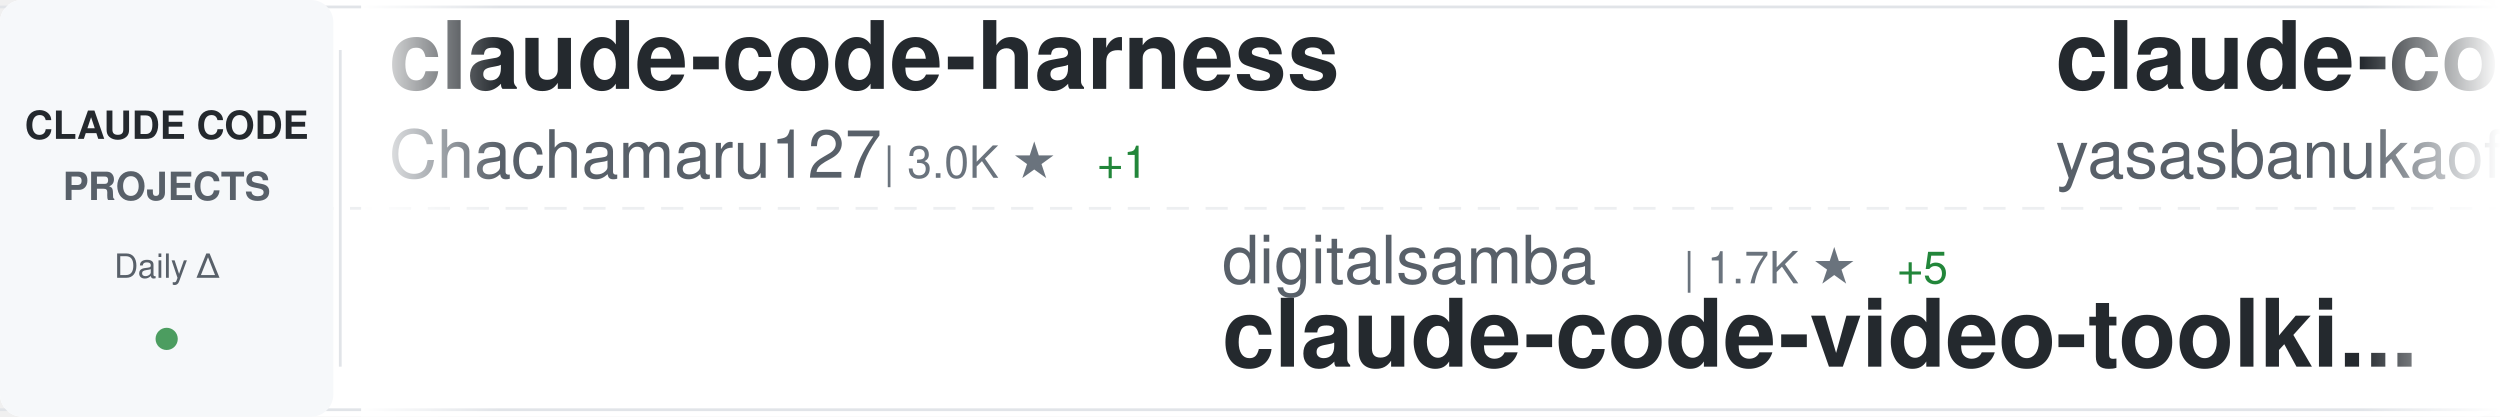
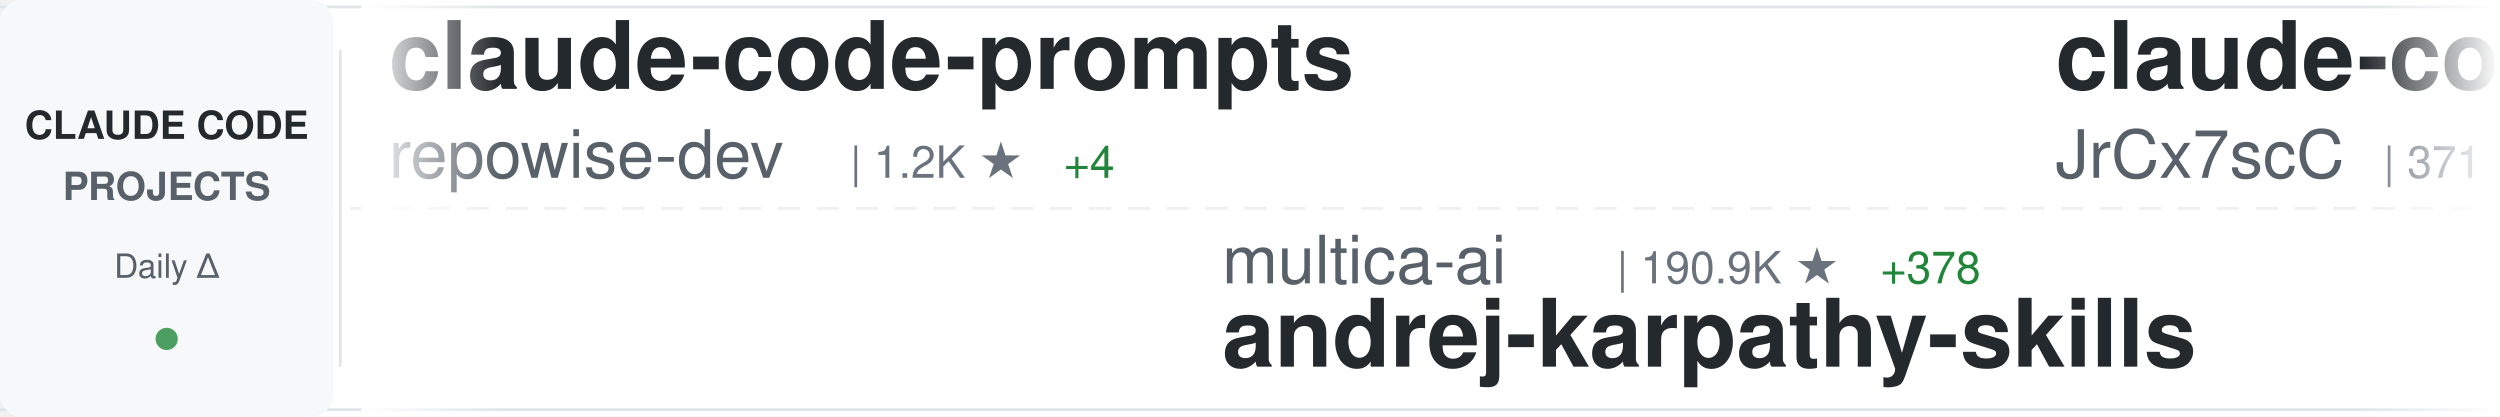
<svg xmlns="http://www.w3.org/2000/svg" width="900" height="150">
  <defs>
    <linearGradient id="awesomeLeftFade" x1="0%" y1="0%" x2="100%" y2="0%">
      <stop offset="0%" style="stop-color:#ffffff;stop-opacity:1" />
      <stop offset="100%" style="stop-color:#ffffff;stop-opacity:0" />
    </linearGradient>
    <linearGradient id="awesomeRightFade" x1="0%" y1="0%" x2="100%" y2="0%">
      <stop offset="0%" style="stop-color:#ffffff;stop-opacity:0" />
      <stop offset="100%" style="stop-color:#ffffff;stop-opacity:1" />
    </linearGradient>
  </defs>
  <rect width="900" height="150" fill="#ffffff" rx="8" />
  <rect x="0" y="2" width="900" height="1" fill="#e1e4e8" />
  <rect x="0" y="147" width="900" height="1" fill="#e1e4e8" />
  <line x1="0" y1="75" x2="900" y2="75" stroke="#e1e4e8" stroke-width="1" stroke-dasharray="8 6" opacity="0.6" />
  <rect x="0" y="0" width="120" height="150" fill="#f6f8fa" rx="8" />
  <text x="60" y="50" font-family="-apple-system, BlinkMacSystemFont, 'Segoe UI', Helvetica, Arial, sans-serif" font-size="14" font-weight="600" fill="#24292e" text-anchor="middle">CLAUDE CODE</text>
  <text x="60" y="72" font-family="-apple-system, BlinkMacSystemFont, 'Segoe UI', Helvetica, Arial, sans-serif" font-size="14" font-weight="600" fill="#586069" text-anchor="middle">PROJECTS</text>
  <text x="60" y="100" font-family="-apple-system, BlinkMacSystemFont, 'Segoe UI', Helvetica, Arial, sans-serif" font-size="12" font-weight="500" fill="#586069" text-anchor="middle">Daily Δ</text>
  <circle cx="60" cy="122" r="4" fill="#22863a" opacity="0.8" />
  <rect x="122" y="18" width="1" height="114" fill="#e1e4e8" />
  <clipPath id="awesomeTickerClip">
    <rect x="130" y="0" width="770" height="150" />
  </clipPath>
  <g clip-path="url(#awesomeTickerClip)">
    <g id="awesomeTickerItems">
      <animateTransform attributeName="transform" attributeType="XML" type="translate" from="0 0" to="-3000 0" dur="54s" repeatCount="indefinite" />
      <g transform="translate(0, 0)">
-         <text x="140" y="32" font-family="-apple-system, BlinkMacSystemFont, 'Segoe UI', Helvetica, Arial, sans-serif" font-size="34" font-weight="600" fill="#24292e">claude-code-harness</text>
-         <text x="140" y="64" font-family="-apple-system, BlinkMacSystemFont, 'Segoe UI', Helvetica, Arial, sans-serif" font-size="24" font-weight="400" fill="#586069">Chachamaru127</text>
-         <text x="318" y="64" font-family="-apple-system, BlinkMacSystemFont, 'Segoe UI', Helvetica, Arial, sans-serif" font-size="16" font-weight="500" fill="#6a737d">| 3.0K ★</text>
-         <text x="395" y="64" font-family="-apple-system, BlinkMacSystemFont, 'Segoe UI', Helvetica, Arial, sans-serif" font-size="16" font-weight="500" fill="#22863a"> +1</text>
+         <text x="140" y="32" font-family="-apple-system, BlinkMacSystemFont, 'Segoe UI', Helvetica, Arial, sans-serif" font-size="34" font-weight="600" fill="#24292e">claude-code-prompts</text>
+         <text x="140" y="64" font-family="-apple-system, BlinkMacSystemFont, 'Segoe UI', Helvetica, Arial, sans-serif" font-size="24" font-weight="400" fill="#586069">repowise-dev</text>
+         <text x="306" y="64" font-family="-apple-system, BlinkMacSystemFont, 'Segoe UI', Helvetica, Arial, sans-serif" font-size="16" font-weight="500" fill="#6a737d">| 1.2K ★</text>
+         <text x="383" y="64" font-family="-apple-system, BlinkMacSystemFont, 'Segoe UI', Helvetica, Arial, sans-serif" font-size="16" font-weight="500" fill="#22863a"> +4</text>
      </g>
      <g transform="translate(300, 0)">
-         <text x="140" y="102" font-family="-apple-system, BlinkMacSystemFont, 'Segoe UI', Helvetica, Arial, sans-serif" font-size="24" font-weight="400" fill="#586069">digitalsamba</text>
-         <text x="306" y="102" font-family="-apple-system, BlinkMacSystemFont, 'Segoe UI', Helvetica, Arial, sans-serif" font-size="16" font-weight="500" fill="#6a737d">| 1.7K ★</text>
-         <text x="383" y="102" font-family="-apple-system, BlinkMacSystemFont, 'Segoe UI', Helvetica, Arial, sans-serif" font-size="16" font-weight="500" fill="#22863a"> +5</text>
-         <text x="140" y="132" font-family="-apple-system, BlinkMacSystemFont, 'Segoe UI', Helvetica, Arial, sans-serif" font-size="34" font-weight="600" fill="#24292e">claude-code-video-toolki...</text>
+         <text x="140" y="102" font-family="-apple-system, BlinkMacSystemFont, 'Segoe UI', Helvetica, Arial, sans-serif" font-size="24" font-weight="400" fill="#586069">multica-ai</text>
+         <text x="282" y="102" font-family="-apple-system, BlinkMacSystemFont, 'Segoe UI', Helvetica, Arial, sans-serif" font-size="16" font-weight="500" fill="#6a737d">| 190.9K ★</text>
+         <text x="377" y="102" font-family="-apple-system, BlinkMacSystemFont, 'Segoe UI', Helvetica, Arial, sans-serif" font-size="16" font-weight="500" fill="#22863a"> +378</text>
+         <text x="140" y="132" font-family="-apple-system, BlinkMacSystemFont, 'Segoe UI', Helvetica, Arial, sans-serif" font-size="34" font-weight="600" fill="#24292e">andrej-karpathy-skills</text>
      </g>
      <g transform="translate(600, 0)">
-         <text x="140" y="32" font-family="-apple-system, BlinkMacSystemFont, 'Segoe UI', Helvetica, Arial, sans-serif" font-size="34" font-weight="600" fill="#24292e">claude-code</text>
-         <text x="140" y="64" font-family="-apple-system, BlinkMacSystemFont, 'Segoe UI', Helvetica, Arial, sans-serif" font-size="24" font-weight="400" fill="#586069">yasasbanukaofficial</text>
-         <text x="390" y="64" font-family="-apple-system, BlinkMacSystemFont, 'Segoe UI', Helvetica, Arial, sans-serif" font-size="16" font-weight="500" fill="#6a737d">| 3.7K ★</text>
-         <text x="467" y="64" font-family="-apple-system, BlinkMacSystemFont, 'Segoe UI', Helvetica, Arial, sans-serif" font-size="16" font-weight="500" fill="#22863a"> +9</text>
+         <text x="140" y="32" font-family="-apple-system, BlinkMacSystemFont, 'Segoe UI', Helvetica, Arial, sans-serif" font-size="34" font-weight="600" fill="#24292e">claude-code-source</text>
+         <text x="140" y="64" font-family="-apple-system, BlinkMacSystemFont, 'Segoe UI', Helvetica, Arial, sans-serif" font-size="24" font-weight="400" fill="#586069">JrCx7scC</text>
+         <text x="258" y="64" font-family="-apple-system, BlinkMacSystemFont, 'Segoe UI', Helvetica, Arial, sans-serif" font-size="16" font-weight="500" fill="#6a737d">| 371 ★</text>
      </g>
      <g transform="translate(900, 0)">
-         <text x="140" y="102" font-family="-apple-system, BlinkMacSystemFont, 'Segoe UI', Helvetica, Arial, sans-serif" font-size="24" font-weight="400" fill="#586069">router-for-me</text>
-         <text x="318" y="102" font-family="-apple-system, BlinkMacSystemFont, 'Segoe UI', Helvetica, Arial, sans-serif" font-size="16" font-weight="500" fill="#6a737d">| 39.9K ★</text>
-         <text x="404" y="102" font-family="-apple-system, BlinkMacSystemFont, 'Segoe UI', Helvetica, Arial, sans-serif" font-size="16" font-weight="500" fill="#22863a"> +153</text>
-         <text x="140" y="132" font-family="-apple-system, BlinkMacSystemFont, 'Segoe UI', Helvetica, Arial, sans-serif" font-size="34" font-weight="600" fill="#24292e">CLIProxyAPI</text>
+         <text x="140" y="102" font-family="-apple-system, BlinkMacSystemFont, 'Segoe UI', Helvetica, Arial, sans-serif" font-size="24" font-weight="400" fill="#586069">zstmfhy</text>
+         <text x="246" y="102" font-family="-apple-system, BlinkMacSystemFont, 'Segoe UI', Helvetica, Arial, sans-serif" font-size="16" font-weight="500" fill="#6a737d">| 190 ★</text>
+         <text x="140" y="132" font-family="-apple-system, BlinkMacSystemFont, 'Segoe UI', Helvetica, Arial, sans-serif" font-size="34" font-weight="600" fill="#24292e">Claude-code</text>
      </g>
      <g transform="translate(1200, 0)">
-         <text x="140" y="32" font-family="-apple-system, BlinkMacSystemFont, 'Segoe UI', Helvetica, Arial, sans-serif" font-size="34" font-weight="600" fill="#24292e">claude-code</text>
-         <text x="140" y="64" font-family="-apple-system, BlinkMacSystemFont, 'Segoe UI', Helvetica, Arial, sans-serif" font-size="24" font-weight="400" fill="#586069">VineeTagarwaL-code</text>
-         <text x="378" y="64" font-family="-apple-system, BlinkMacSystemFont, 'Segoe UI', Helvetica, Arial, sans-serif" font-size="16" font-weight="500" fill="#6a737d">| 275 ★</text>
+         <text x="140" y="32" font-family="-apple-system, BlinkMacSystemFont, 'Segoe UI', Helvetica, Arial, sans-serif" font-size="34" font-weight="600" fill="#24292e">claude-code-source-build</text>
+         <text x="140" y="64" font-family="-apple-system, BlinkMacSystemFont, 'Segoe UI', Helvetica, Arial, sans-serif" font-size="24" font-weight="400" fill="#586069">andrew-kramer-inno</text>
+         <text x="378" y="64" font-family="-apple-system, BlinkMacSystemFont, 'Segoe UI', Helvetica, Arial, sans-serif" font-size="16" font-weight="500" fill="#6a737d">| 594 ★</text>
      </g>
      <g transform="translate(1500, 0)">
-         <text x="140" y="102" font-family="-apple-system, BlinkMacSystemFont, 'Segoe UI', Helvetica, Arial, sans-serif" font-size="24" font-weight="400" fill="#586069">xorespesp</text>
-         <text x="270" y="102" font-family="-apple-system, BlinkMacSystemFont, 'Segoe UI', Helvetica, Arial, sans-serif" font-size="16" font-weight="500" fill="#6a737d">| 230 ★</text>
-         <text x="140" y="132" font-family="-apple-system, BlinkMacSystemFont, 'Segoe UI', Helvetica, Arial, sans-serif" font-size="34" font-weight="600" fill="#24292e">claude-code</text>
+         <text x="140" y="102" font-family="-apple-system, BlinkMacSystemFont, 'Segoe UI', Helvetica, Arial, sans-serif" font-size="24" font-weight="400" fill="#586069">AICoderTudou</text>
+         <text x="306" y="102" font-family="-apple-system, BlinkMacSystemFont, 'Segoe UI', Helvetica, Arial, sans-serif" font-size="16" font-weight="500" fill="#6a737d">| 498 ★</text>
+         <text x="140" y="132" font-family="-apple-system, BlinkMacSystemFont, 'Segoe UI', Helvetica, Arial, sans-serif" font-size="34" font-weight="600" fill="#24292e">claude-code-tudou</text>
      </g>
      <g transform="translate(1800, 0)">
-         <text x="140" y="32" font-family="-apple-system, BlinkMacSystemFont, 'Segoe UI', Helvetica, Arial, sans-serif" font-size="34" font-weight="600" fill="#24292e">sc-claude-code-files</text>
-         <text x="140" y="64" font-family="-apple-system, BlinkMacSystemFont, 'Segoe UI', Helvetica, Arial, sans-serif" font-size="24" font-weight="400" fill="#586069">https-deeplearning-ai</text>
-         <text x="414" y="64" font-family="-apple-system, BlinkMacSystemFont, 'Segoe UI', Helvetica, Arial, sans-serif" font-size="16" font-weight="500" fill="#6a737d">| 533 ★</text>
+         <text x="140" y="32" font-family="-apple-system, BlinkMacSystemFont, 'Segoe UI', Helvetica, Arial, sans-serif" font-size="34" font-weight="600" fill="#24292e">Dive-into-Claude-Code</text>
+         <text x="140" y="64" font-family="-apple-system, BlinkMacSystemFont, 'Segoe UI', Helvetica, Arial, sans-serif" font-size="24" font-weight="400" fill="#586069">VILA-Lab</text>
+         <text x="258" y="64" font-family="-apple-system, BlinkMacSystemFont, 'Segoe UI', Helvetica, Arial, sans-serif" font-size="16" font-weight="500" fill="#6a737d">| 1.9K ★</text>
+         <text x="335" y="64" font-family="-apple-system, BlinkMacSystemFont, 'Segoe UI', Helvetica, Arial, sans-serif" font-size="16" font-weight="500" fill="#22863a"> +17</text>
      </g>
      <g transform="translate(2100, 0)">
+         <text x="140" y="102" font-family="-apple-system, BlinkMacSystemFont, 'Segoe UI', Helvetica, Arial, sans-serif" font-size="24" font-weight="400" fill="#586069">LING71671</text>
+         <text x="270" y="102" font-family="-apple-system, BlinkMacSystemFont, 'Segoe UI', Helvetica, Arial, sans-serif" font-size="16" font-weight="500" fill="#6a737d">| 913 ★</text>
+         <text x="140" y="132" font-family="-apple-system, BlinkMacSystemFont, 'Segoe UI', Helvetica, Arial, sans-serif" font-size="34" font-weight="600" fill="#24292e">Open-ClaudeCode</text>
+       </g>
+       <g transform="translate(2400, 0)">
+         <text x="140" y="32" font-family="-apple-system, BlinkMacSystemFont, 'Segoe UI', Helvetica, Arial, sans-serif" font-size="34" font-weight="600" fill="#24292e">claude-code-action</text>
+         <text x="140" y="64" font-family="-apple-system, BlinkMacSystemFont, 'Segoe UI', Helvetica, Arial, sans-serif" font-size="24" font-weight="400" fill="#586069">anthropics</text>
+         <text x="282" y="64" font-family="-apple-system, BlinkMacSystemFont, 'Segoe UI', Helvetica, Arial, sans-serif" font-size="16" font-weight="500" fill="#6a737d">| 8.3K ★</text>
+         <text x="359" y="64" font-family="-apple-system, BlinkMacSystemFont, 'Segoe UI', Helvetica, Arial, sans-serif" font-size="16" font-weight="500" fill="#22863a"> +9</text>
+       </g>
+       <g transform="translate(2700, 0)">
        <text x="140" y="102" font-family="-apple-system, BlinkMacSystemFont, 'Segoe UI', Helvetica, Arial, sans-serif" font-size="24" font-weight="400" fill="#586069">disler</text>
        <text x="234" y="102" font-family="-apple-system, BlinkMacSystemFont, 'Segoe UI', Helvetica, Arial, sans-serif" font-size="16" font-weight="500" fill="#6a737d">| 3.8K ★</text>
-         <text x="311" y="102" font-family="-apple-system, BlinkMacSystemFont, 'Segoe UI', Helvetica, Arial, sans-serif" font-size="16" font-weight="500" fill="#22863a"> +1</text>
+         <text x="311" y="102" font-family="-apple-system, BlinkMacSystemFont, 'Segoe UI', Helvetica, Arial, sans-serif" font-size="16" font-weight="500" fill="#22863a"> +2</text>
        <text x="140" y="132" font-family="-apple-system, BlinkMacSystemFont, 'Segoe UI', Helvetica, Arial, sans-serif" font-size="34" font-weight="600" fill="#24292e">claude-code-hooks-master...</text>
      </g>
-       <g transform="translate(2400, 0)">
-         <text x="140" y="32" font-family="-apple-system, BlinkMacSystemFont, 'Segoe UI', Helvetica, Arial, sans-serif" font-size="34" font-weight="600" fill="#24292e">awesome-claude-code-tool...</text>
-         <text x="140" y="64" font-family="-apple-system, BlinkMacSystemFont, 'Segoe UI', Helvetica, Arial, sans-serif" font-size="24" font-weight="400" fill="#586069">rohitg00</text>
-         <text x="258" y="64" font-family="-apple-system, BlinkMacSystemFont, 'Segoe UI', Helvetica, Arial, sans-serif" font-size="16" font-weight="500" fill="#6a737d">| 2.3K ★</text>
-         <text x="335" y="64" font-family="-apple-system, BlinkMacSystemFont, 'Segoe UI', Helvetica, Arial, sans-serif" font-size="16" font-weight="500" fill="#22863a"> +8</text>
-       </g>
-       <g transform="translate(2700, 0)">
-         <text x="140" y="102" font-family="-apple-system, BlinkMacSystemFont, 'Segoe UI', Helvetica, Arial, sans-serif" font-size="24" font-weight="400" fill="#586069">Yuyz0112</text>
-         <text x="258" y="102" font-family="-apple-system, BlinkMacSystemFont, 'Segoe UI', Helvetica, Arial, sans-serif" font-size="16" font-weight="500" fill="#6a737d">| 2.4K ★</text>
-         <text x="140" y="132" font-family="-apple-system, BlinkMacSystemFont, 'Segoe UI', Helvetica, Arial, sans-serif" font-size="34" font-weight="600" fill="#24292e">claude-code-reverse</text>
-       </g>
      <g transform="translate(3000, 0)">
-         <text x="140" y="32" font-family="-apple-system, BlinkMacSystemFont, 'Segoe UI', Helvetica, Arial, sans-serif" font-size="34" font-weight="600" fill="#24292e">claude-code-harness</text>
-         <text x="140" y="64" font-family="-apple-system, BlinkMacSystemFont, 'Segoe UI', Helvetica, Arial, sans-serif" font-size="24" font-weight="400" fill="#586069">Chachamaru127</text>
-         <text x="318" y="64" font-family="-apple-system, BlinkMacSystemFont, 'Segoe UI', Helvetica, Arial, sans-serif" font-size="16" font-weight="500" fill="#6a737d">| 3.0K ★</text>
-         <text x="395" y="64" font-family="-apple-system, BlinkMacSystemFont, 'Segoe UI', Helvetica, Arial, sans-serif" font-size="16" font-weight="500" fill="#22863a"> +1</text>
+         <text x="140" y="32" font-family="-apple-system, BlinkMacSystemFont, 'Segoe UI', Helvetica, Arial, sans-serif" font-size="34" font-weight="600" fill="#24292e">claude-code-prompts</text>
+         <text x="140" y="64" font-family="-apple-system, BlinkMacSystemFont, 'Segoe UI', Helvetica, Arial, sans-serif" font-size="24" font-weight="400" fill="#586069">repowise-dev</text>
+         <text x="306" y="64" font-family="-apple-system, BlinkMacSystemFont, 'Segoe UI', Helvetica, Arial, sans-serif" font-size="16" font-weight="500" fill="#6a737d">| 1.2K ★</text>
+         <text x="383" y="64" font-family="-apple-system, BlinkMacSystemFont, 'Segoe UI', Helvetica, Arial, sans-serif" font-size="16" font-weight="500" fill="#22863a"> +4</text>
      </g>
      <g transform="translate(3300, 0)">
-         <text x="140" y="102" font-family="-apple-system, BlinkMacSystemFont, 'Segoe UI', Helvetica, Arial, sans-serif" font-size="24" font-weight="400" fill="#586069">digitalsamba</text>
-         <text x="306" y="102" font-family="-apple-system, BlinkMacSystemFont, 'Segoe UI', Helvetica, Arial, sans-serif" font-size="16" font-weight="500" fill="#6a737d">| 1.7K ★</text>
-         <text x="383" y="102" font-family="-apple-system, BlinkMacSystemFont, 'Segoe UI', Helvetica, Arial, sans-serif" font-size="16" font-weight="500" fill="#22863a"> +5</text>
-         <text x="140" y="132" font-family="-apple-system, BlinkMacSystemFont, 'Segoe UI', Helvetica, Arial, sans-serif" font-size="34" font-weight="600" fill="#24292e">claude-code-video-toolki...</text>
+         <text x="140" y="102" font-family="-apple-system, BlinkMacSystemFont, 'Segoe UI', Helvetica, Arial, sans-serif" font-size="24" font-weight="400" fill="#586069">multica-ai</text>
+         <text x="282" y="102" font-family="-apple-system, BlinkMacSystemFont, 'Segoe UI', Helvetica, Arial, sans-serif" font-size="16" font-weight="500" fill="#6a737d">| 190.9K ★</text>
+         <text x="377" y="102" font-family="-apple-system, BlinkMacSystemFont, 'Segoe UI', Helvetica, Arial, sans-serif" font-size="16" font-weight="500" fill="#22863a"> +378</text>
+         <text x="140" y="132" font-family="-apple-system, BlinkMacSystemFont, 'Segoe UI', Helvetica, Arial, sans-serif" font-size="34" font-weight="600" fill="#24292e">andrej-karpathy-skills</text>
      </g>
      <g transform="translate(3600, 0)">
-         <text x="140" y="32" font-family="-apple-system, BlinkMacSystemFont, 'Segoe UI', Helvetica, Arial, sans-serif" font-size="34" font-weight="600" fill="#24292e">claude-code</text>
-         <text x="140" y="64" font-family="-apple-system, BlinkMacSystemFont, 'Segoe UI', Helvetica, Arial, sans-serif" font-size="24" font-weight="400" fill="#586069">yasasbanukaofficial</text>
-         <text x="390" y="64" font-family="-apple-system, BlinkMacSystemFont, 'Segoe UI', Helvetica, Arial, sans-serif" font-size="16" font-weight="500" fill="#6a737d">| 3.7K ★</text>
-         <text x="467" y="64" font-family="-apple-system, BlinkMacSystemFont, 'Segoe UI', Helvetica, Arial, sans-serif" font-size="16" font-weight="500" fill="#22863a"> +9</text>
+         <text x="140" y="32" font-family="-apple-system, BlinkMacSystemFont, 'Segoe UI', Helvetica, Arial, sans-serif" font-size="34" font-weight="600" fill="#24292e">claude-code-source</text>
+         <text x="140" y="64" font-family="-apple-system, BlinkMacSystemFont, 'Segoe UI', Helvetica, Arial, sans-serif" font-size="24" font-weight="400" fill="#586069">JrCx7scC</text>
+         <text x="258" y="64" font-family="-apple-system, BlinkMacSystemFont, 'Segoe UI', Helvetica, Arial, sans-serif" font-size="16" font-weight="500" fill="#6a737d">| 371 ★</text>
      </g>
      <g transform="translate(3900, 0)">
-         <text x="140" y="102" font-family="-apple-system, BlinkMacSystemFont, 'Segoe UI', Helvetica, Arial, sans-serif" font-size="24" font-weight="400" fill="#586069">router-for-me</text>
-         <text x="318" y="102" font-family="-apple-system, BlinkMacSystemFont, 'Segoe UI', Helvetica, Arial, sans-serif" font-size="16" font-weight="500" fill="#6a737d">| 39.9K ★</text>
-         <text x="404" y="102" font-family="-apple-system, BlinkMacSystemFont, 'Segoe UI', Helvetica, Arial, sans-serif" font-size="16" font-weight="500" fill="#22863a"> +153</text>
-         <text x="140" y="132" font-family="-apple-system, BlinkMacSystemFont, 'Segoe UI', Helvetica, Arial, sans-serif" font-size="34" font-weight="600" fill="#24292e">CLIProxyAPI</text>
+         <text x="140" y="102" font-family="-apple-system, BlinkMacSystemFont, 'Segoe UI', Helvetica, Arial, sans-serif" font-size="24" font-weight="400" fill="#586069">zstmfhy</text>
+         <text x="246" y="102" font-family="-apple-system, BlinkMacSystemFont, 'Segoe UI', Helvetica, Arial, sans-serif" font-size="16" font-weight="500" fill="#6a737d">| 190 ★</text>
+         <text x="140" y="132" font-family="-apple-system, BlinkMacSystemFont, 'Segoe UI', Helvetica, Arial, sans-serif" font-size="34" font-weight="600" fill="#24292e">Claude-code</text>
      </g>
    </g>
  </g>
  <rect x="130" y="0" width="50" height="150" fill="url(#awesomeLeftFade)" />
  <rect x="850" y="0" width="50" height="150" fill="url(#awesomeRightFade)" />
</svg>
